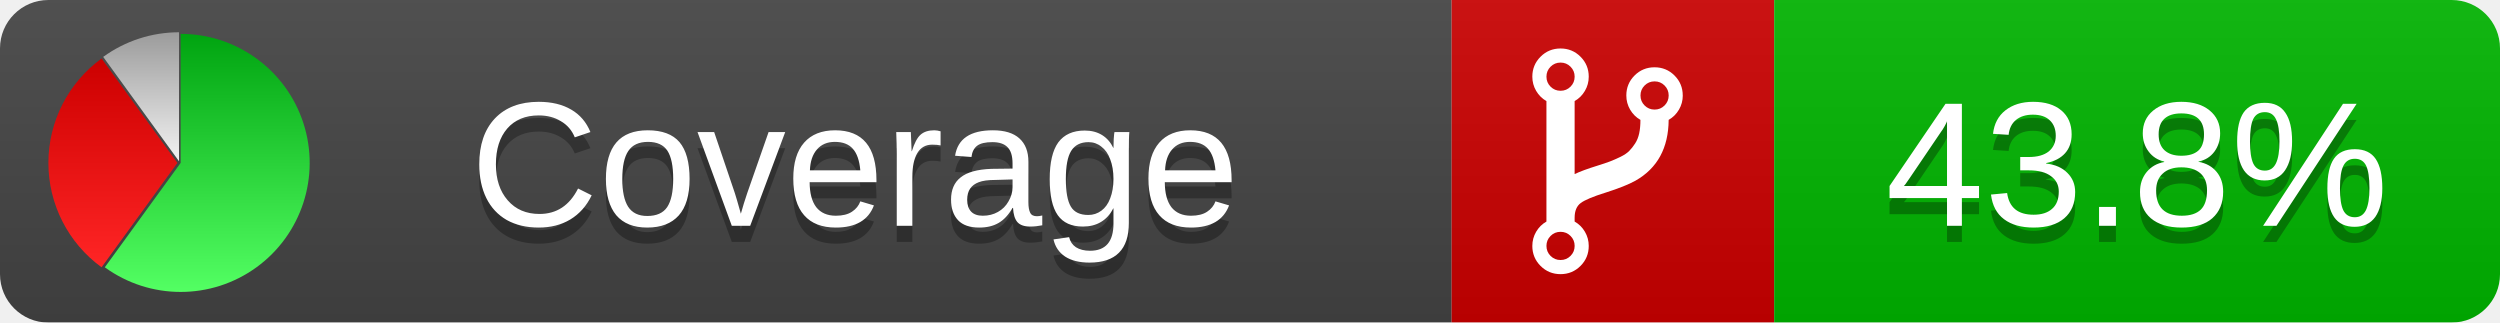
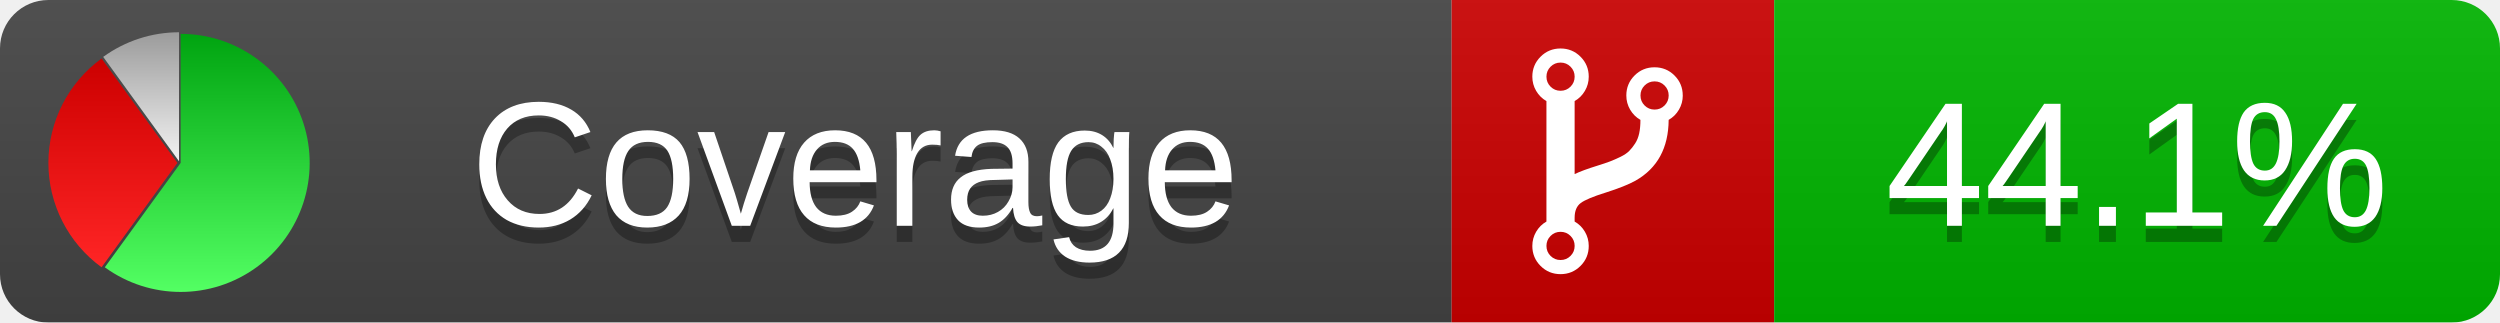
<svg xmlns="http://www.w3.org/2000/svg" xmlns:xlink="http://www.w3.org/1999/xlink" width="155" height="20">
  <style type="text/css">
          
            @keyframes fadeout {
              0 % { visibility: visible; opacity: 1; }
              40% { visibility: visible; opacity: 1; }
              50% { visibility: hidden; opacity: 0; }
              90% { visibility: hidden; opacity: 0; }
              100% { visibility: visible; opacity: 1; }
            }
            @keyframes fadein {
              0% { visibility: hidden; opacity: 0; }
              40% { visibility: hidden; opacity: 0; }
              50% { visibility: visible; opacity: 1; }
              90% { visibility: visible; opacity: 1; }
              100% { visibility: hidden; opacity: 0; }
            }
            .linecoverage {
                animation-duration: 10s;
                animation-name: fadeout;
                animation-iteration-count: infinite;
            }
            .branchcoverage {
                animation-duration: 10s;
                animation-name: fadein;
                animation-iteration-count: infinite;
            }
          
    </style>
  <defs>
    <linearGradient id="gradient" x2="0" y2="100%">
      <stop offset="0" stop-color="#bbb" stop-opacity=".1" />
      <stop offset="1" stop-opacity=".1" />
    </linearGradient>
    <linearGradient id="green" x2="0" y2="100%">
      <stop offset="0" stop-color="#00A410" />
      <stop offset="1" stop-color="#53FF63" />
    </linearGradient>
    <linearGradient id="red" x2="0" y2="100%">
      <stop offset="0" stop-color="#C00" />
      <stop offset="1" stop-color="#FF2525" />
    </linearGradient>
    <linearGradient id="gray" x2="0" y2="100%">
      <stop offset="0" stop-color="#9B9B9B" />
      <stop offset="1" stop-color="#F3F3F3" />
    </linearGradient>
    <mask id="mask">
      <rect width="155" height="20" rx="3" fill="#fff" />
    </mask>
    <g id="icon">
      <path style="fill:url(#green);" d="M205,202.5 l0,-200 a200,200 0 1,1 -117.558,361.803 z" />
      <path style="fill:url(#red);" d="M200,202.5 l-117.558,161.803 a200,200 0 0,1 0,-323.607 z" />
      <path style="fill:url(#gray);" d="M202.5,200 l-117.558,-161.803 a200,200 0 0,1 117.558,-38.196 z" />
    </g>
  </defs>
  <g mask="url(#mask)">
    <rect x="0" y="0" width="90" height="20" fill="#444" />
    <rect x="90" y="0" width="20" height="20" fill="#c00" />
    <rect x="110" y="0" width="45" height="20" fill="#00B600" />
    <rect x="0" y="0" width="155" height="20" fill="url(#gradient)" />
  </g>
  <g>
    <path class="" fill="#fff" d="m 97.628,15.247 q 0,-0.364 -0.255,-0.619 -0.255,-0.255 -0.619,-0.255 -0.364,0 -0.619,0.255 -0.255,0.255 -0.255,0.619 0,0.364 0.255,0.619 0.255,0.255 0.619,0.255 0.364,0 0.619,-0.255 0.255,-0.255 0.255,-0.619 z m 0,-10.493 q 0,-0.364 -0.255,-0.619 -0.255,-0.255 -0.619,-0.255 -0.364,0 -0.619,0.255 -0.255,0.255 -0.255,0.619 0,0.364 0.255,0.619 0.255,0.255 0.619,0.255 0.364,0 0.619,-0.255 0.255,-0.255 0.255,-0.619 z m 5.83,1.166 q 0,-0.364 -0.255,-0.619 -0.255,-0.255 -0.619,-0.255 -0.364,0 -0.619,0.255 -0.255,0.255 -0.255,0.619 0,0.364 0.255,0.619 0.255,0.255 0.619,0.255 0.364,0 0.619,-0.255 0.255,-0.255 0.255,-0.619 z m 0.874,0 q 0,0.474 -0.237,0.879 -0.237,0.405 -0.638,0.633 -0.018,2.614 -2.059,3.771 -0.619,0.346 -1.849,0.738 -1.166,0.364 -1.544,0.647 -0.378,0.282 -0.378,0.911 l 0,0.237 q 0.401,0.228 0.638,0.633 0.237,0.405 0.237,0.879 0,0.729 -0.51,1.239 -0.51,0.51 -1.239,0.51 -0.729,0 -1.239,-0.51 -0.51,-0.51 -0.51,-1.239 0,-0.474 0.237,-0.879 0.237,-0.405 0.638,-0.633 l 0,-7.469 q -0.401,-0.228 -0.638,-0.633 -0.237,-0.405 -0.237,-0.879 0,-0.729 0.51,-1.239 0.51,-0.51 1.239,-0.51 0.729,0 1.239,0.51 0.51,0.51 0.51,1.239 0,0.474 -0.237,0.879 -0.237,0.405 -0.638,0.633 l 0,4.527 q 0.492,-0.237 1.403,-0.519 0.501,-0.155 0.797,-0.269 0.296,-0.114 0.642,-0.282 0.346,-0.169 0.537,-0.36 0.191,-0.191 0.369,-0.465 0.178,-0.273 0.255,-0.633 0.077,-0.36 0.077,-0.833 -0.401,-0.228 -0.638,-0.633 -0.237,-0.405 -0.237,-0.879 0,-0.729 0.51,-1.239 0.51,-0.51 1.239,-0.51 0.729,0 1.239,0.51 0.51,0.51 0.51,1.239 z" />
  </g>
  <g fill="#fff" text-anchor="middle" font-family="Verdana,Arial,Geneva,sans-serif" font-size="11">
    <a xlink:href="https://github.com/danielpalme/ReportGenerator" target="_top">
      <use xlink:href="#icon" transform="translate(3,2) scale(.04)" />
    </a>
    <text x="53" y="15" fill="#010101" fill-opacity=".3">Coverage</text>
    <text x="53" y="14" fill="#fff">Coverage</text>
-     <text class="" x="132.5" y="15" fill="#010101" fill-opacity=".3">43.8%</text>
-     <text class="" x="132.5" y="14">43.8%</text>
+     <text class="" x="132.5" y="15" fill="#010101" fill-opacity=".3">44.1%</text>
+     <text class="" x="132.5" y="14">44.1%</text>
  </g>
  <g>
    <rect class="" x="90" y="0" width="65" height="20" fill-opacity="0" />
  </g>
</svg>
